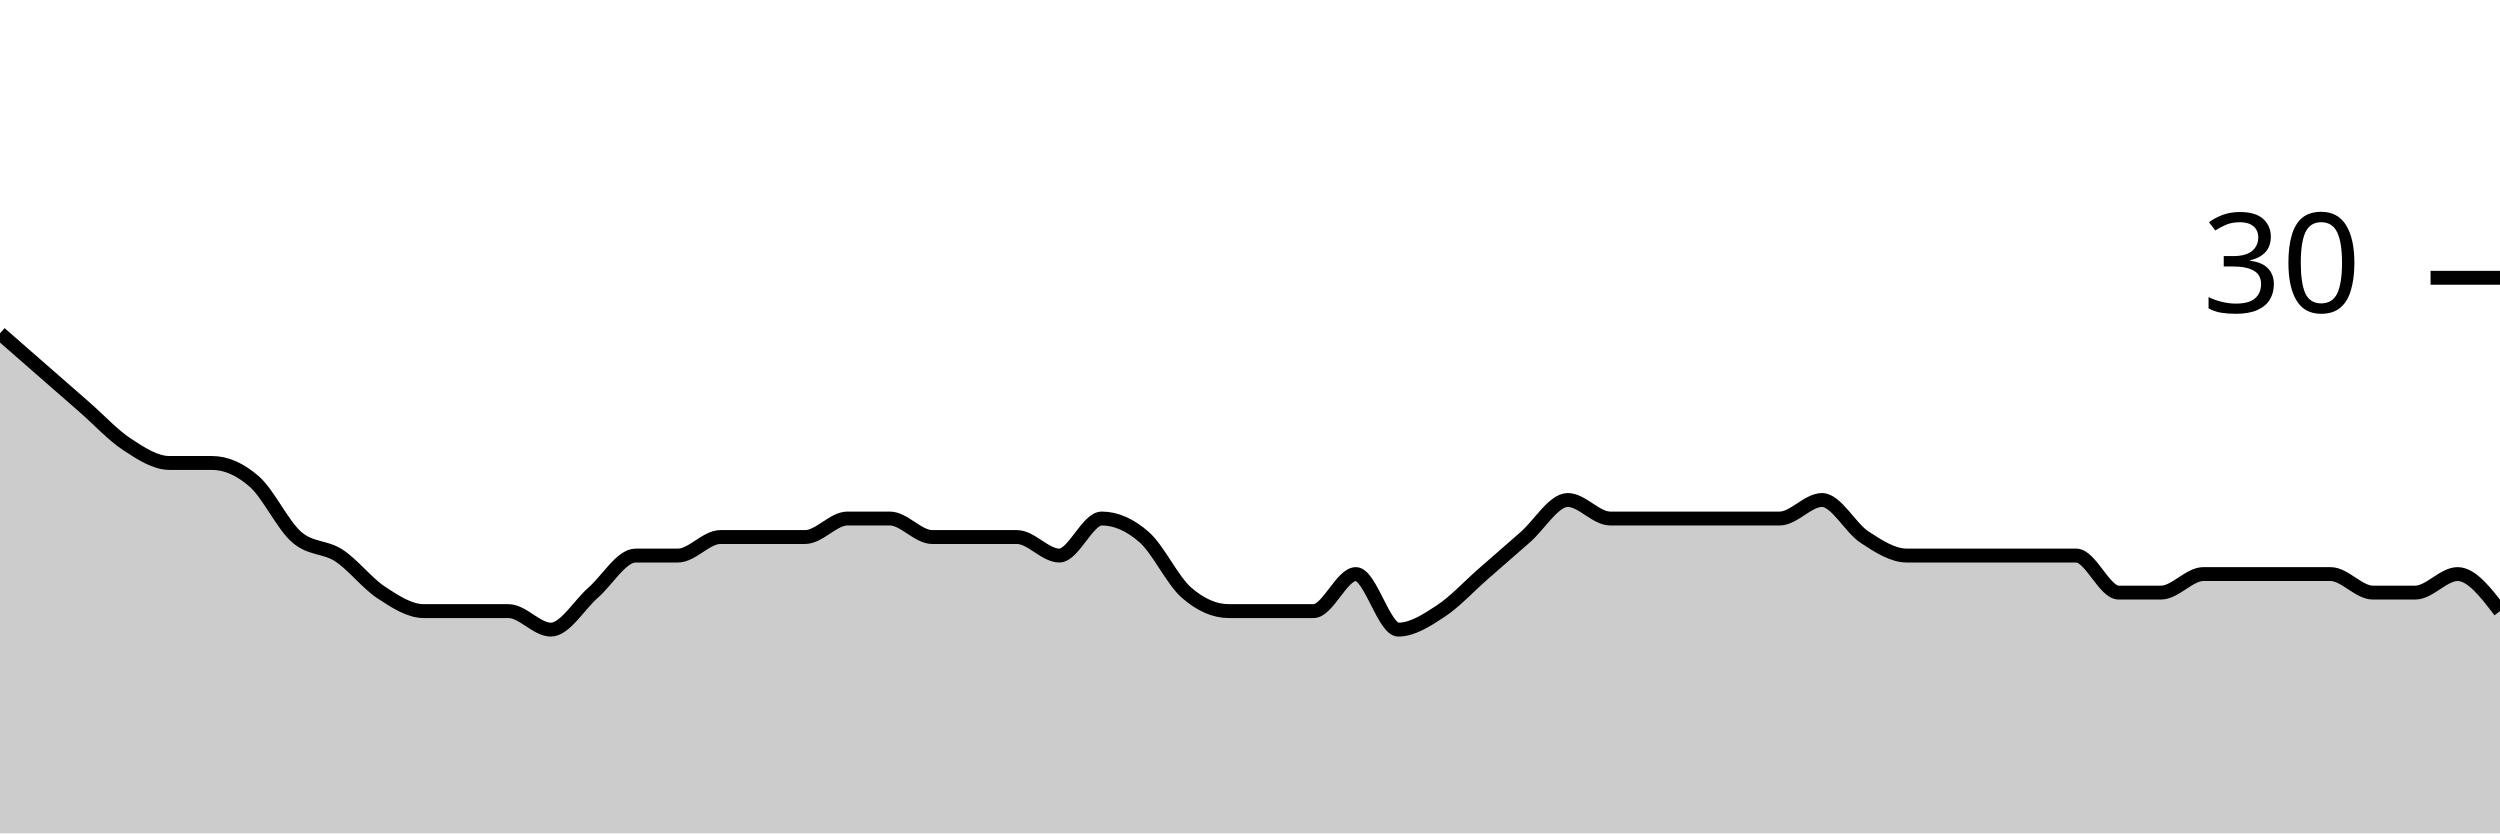
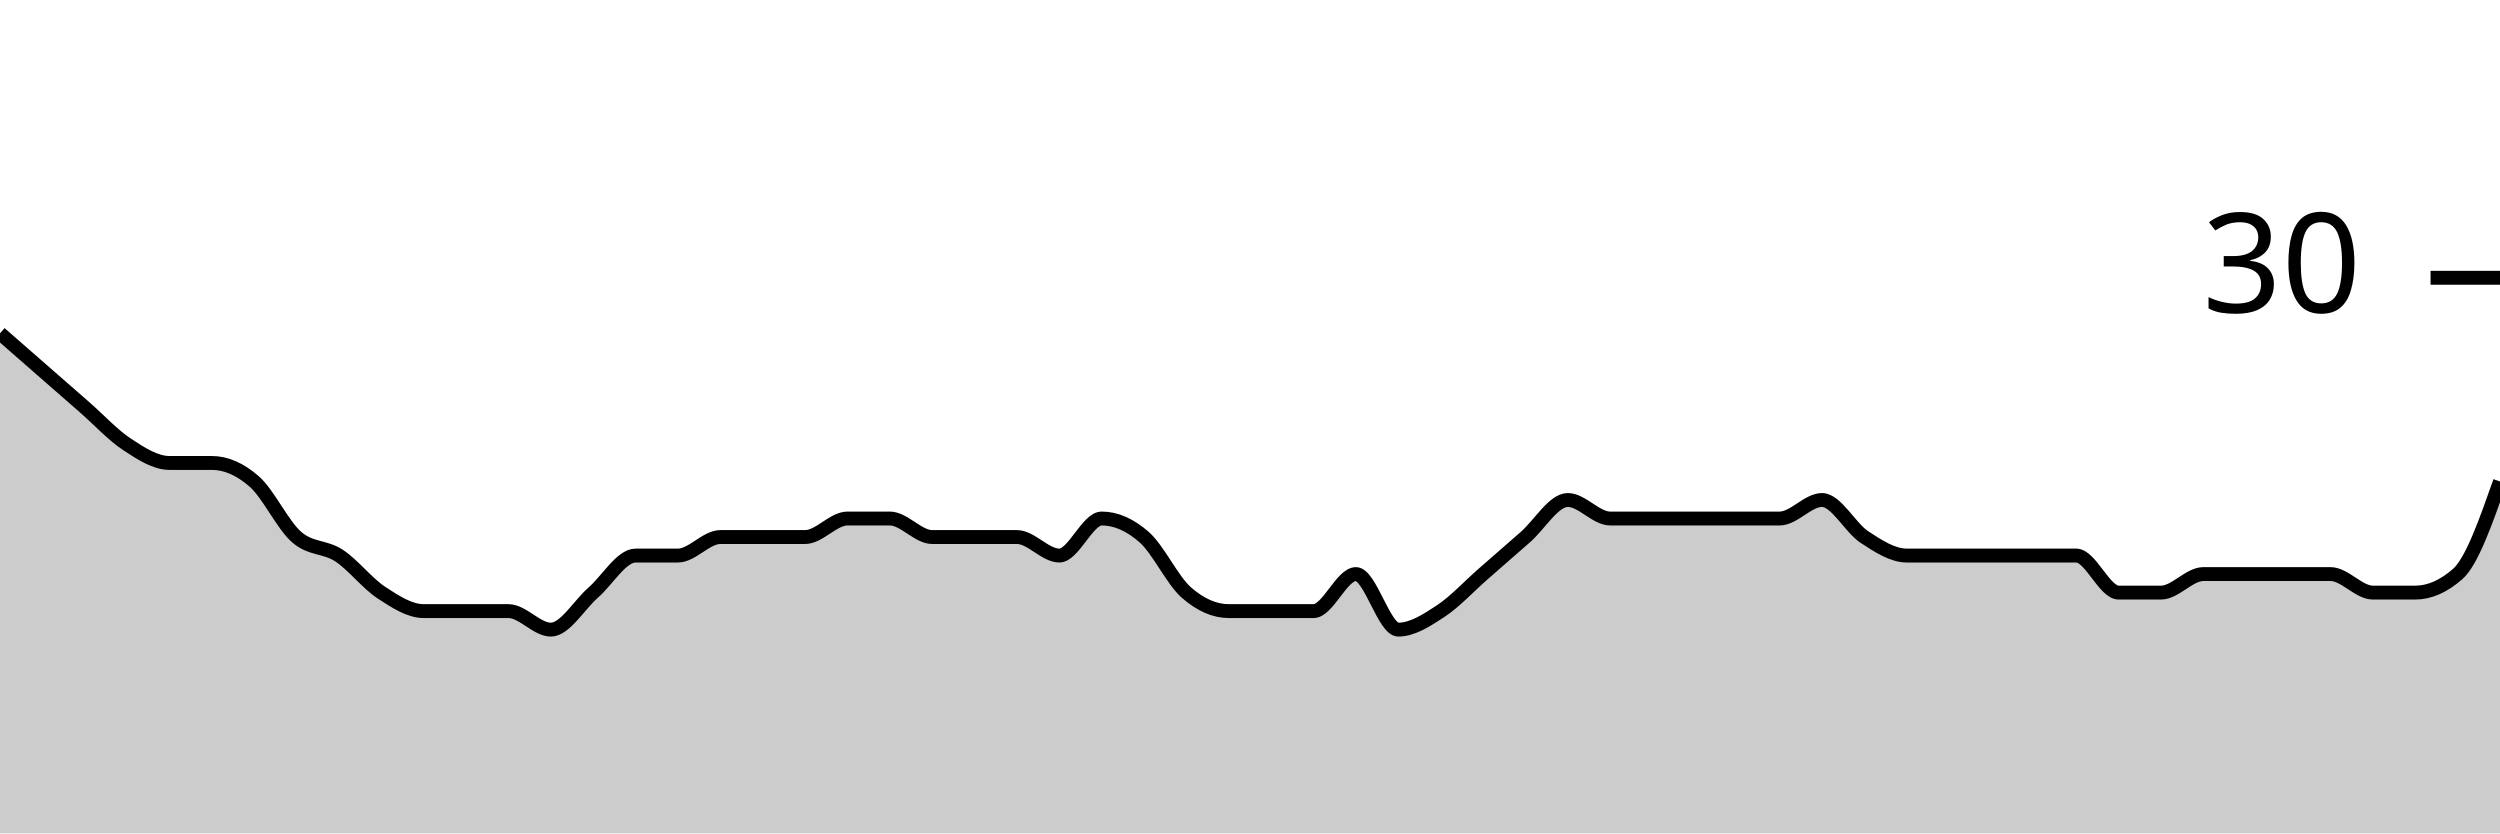
<svg xmlns="http://www.w3.org/2000/svg" viewBox="0 0 180 60">
  <g transform="translate(0,20)">
-     <path class="area" fill="rgba(0, 0, 0, 0.2)" d="M0,4C1.017,4.889,2.034,5.778,3.051,6.667C4.068,7.556,5.085,8.444,6.102,9.333C7.119,10.222,8.136,11.333,9.153,12C10.169,12.667,11.186,13.333,12.203,13.333C13.22,13.333,14.237,13.333,15.254,13.333C16.271,13.333,17.288,13.778,18.305,14.667C19.322,15.556,20.339,17.778,21.356,18.667C22.373,19.556,23.39,19.333,24.407,20C25.424,20.667,26.441,22,27.458,22.667C28.475,23.333,29.492,24,30.508,24C31.525,24,32.542,24,33.559,24C34.576,24,35.593,24,36.61,24C37.627,24,38.644,25.333,39.661,25.333C40.678,25.333,41.695,23.556,42.712,22.667C43.729,21.778,44.746,20,45.763,20C46.78,20,47.797,20,48.814,20C49.831,20,50.847,18.667,51.864,18.667C52.881,18.667,53.898,18.667,54.915,18.667C55.932,18.667,56.949,18.667,57.966,18.667C58.983,18.667,60,17.333,61.017,17.333C62.034,17.333,63.051,17.333,64.068,17.333C65.085,17.333,66.102,18.667,67.119,18.667C68.136,18.667,69.153,18.667,70.169,18.667C71.186,18.667,72.203,18.667,73.22,18.667C74.237,18.667,75.254,20,76.271,20C77.288,20,78.305,17.333,79.322,17.333C80.339,17.333,81.356,17.778,82.373,18.667C83.39,19.556,84.407,21.778,85.424,22.667C86.441,23.556,87.458,24,88.475,24C89.492,24,90.508,24,91.525,24C92.542,24,93.559,24,94.576,24C95.593,24,96.61,21.333,97.627,21.333C98.644,21.333,99.661,25.333,100.678,25.333C101.695,25.333,102.712,24.667,103.729,24C104.746,23.333,105.763,22.222,106.78,21.333C107.797,20.444,108.814,19.556,109.831,18.667C110.847,17.778,111.864,16,112.881,16C113.898,16,114.915,17.333,115.932,17.333C116.949,17.333,117.966,17.333,118.983,17.333C120,17.333,121.017,17.333,122.034,17.333C123.051,17.333,124.068,17.333,125.085,17.333C126.102,17.333,127.119,17.333,128.136,17.333C129.153,17.333,130.169,16,131.186,16C132.203,16,133.22,18,134.237,18.667C135.254,19.333,136.271,20,137.288,20C138.305,20,139.322,20,140.339,20C141.356,20,142.373,20,143.39,20C144.407,20,145.424,20,146.441,20C147.458,20,148.475,20,149.492,20C150.508,20,151.525,22.667,152.542,22.667C153.559,22.667,154.576,22.667,155.593,22.667C156.61,22.667,157.627,21.333,158.644,21.333C159.661,21.333,160.678,21.333,161.695,21.333C162.712,21.333,163.729,21.333,164.746,21.333C165.763,21.333,166.78,21.333,167.797,21.333C168.814,21.333,169.831,22.667,170.847,22.667C171.864,22.667,172.881,22.667,173.898,22.667C174.915,22.667,175.932,21.333,176.949,21.333C177.966,21.333,178.983,22.667,180,24L180,40C178.983,40,177.966,40,176.949,40C175.932,40,174.915,40,173.898,40C172.881,40,171.864,40,170.847,40C169.831,40,168.814,40,167.797,40C166.78,40,165.763,40,164.746,40C163.729,40,162.712,40,161.695,40C160.678,40,159.661,40,158.644,40C157.627,40,156.61,40,155.593,40C154.576,40,153.559,40,152.542,40C151.525,40,150.508,40,149.492,40C148.475,40,147.458,40,146.441,40C145.424,40,144.407,40,143.39,40C142.373,40,141.356,40,140.339,40C139.322,40,138.305,40,137.288,40C136.271,40,135.254,40,134.237,40C133.22,40,132.203,40,131.186,40C130.169,40,129.153,40,128.136,40C127.119,40,126.102,40,125.085,40C124.068,40,123.051,40,122.034,40C121.017,40,120,40,118.983,40C117.966,40,116.949,40,115.932,40C114.915,40,113.898,40,112.881,40C111.864,40,110.847,40,109.831,40C108.814,40,107.797,40,106.78,40C105.763,40,104.746,40,103.729,40C102.712,40,101.695,40,100.678,40C99.661,40,98.644,40,97.627,40C96.61,40,95.593,40,94.576,40C93.559,40,92.542,40,91.525,40C90.508,40,89.492,40,88.475,40C87.458,40,86.441,40,85.424,40C84.407,40,83.39,40,82.373,40C81.356,40,80.339,40,79.322,40C78.305,40,77.288,40,76.271,40C75.254,40,74.237,40,73.22,40C72.203,40,71.186,40,70.169,40C69.153,40,68.136,40,67.119,40C66.102,40,65.085,40,64.068,40C63.051,40,62.034,40,61.017,40C60,40,58.983,40,57.966,40C56.949,40,55.932,40,54.915,40C53.898,40,52.881,40,51.864,40C50.847,40,49.831,40,48.814,40C47.797,40,46.78,40,45.763,40C44.746,40,43.729,40,42.712,40C41.695,40,40.678,40,39.661,40C38.644,40,37.627,40,36.61,40C35.593,40,34.576,40,33.559,40C32.542,40,31.525,40,30.508,40C29.492,40,28.475,40,27.458,40C26.441,40,25.424,40,24.407,40C23.39,40,22.373,40,21.356,40C20.339,40,19.322,40,18.305,40C17.288,40,16.271,40,15.254,40C14.237,40,13.22,40,12.203,40C11.186,40,10.169,40,9.153,40C8.136,40,7.119,40,6.102,40C5.085,40,4.068,40,3.051,40C2.034,40,1.017,40,0,40Z" />
-     <path class="line" stroke="black" fill="none" d="M0,4C1.017,4.889,2.034,5.778,3.051,6.667C4.068,7.556,5.085,8.444,6.102,9.333C7.119,10.222,8.136,11.333,9.153,12C10.169,12.667,11.186,13.333,12.203,13.333C13.22,13.333,14.237,13.333,15.254,13.333C16.271,13.333,17.288,13.778,18.305,14.667C19.322,15.556,20.339,17.778,21.356,18.667C22.373,19.556,23.39,19.333,24.407,20C25.424,20.667,26.441,22,27.458,22.667C28.475,23.333,29.492,24,30.508,24C31.525,24,32.542,24,33.559,24C34.576,24,35.593,24,36.61,24C37.627,24,38.644,25.333,39.661,25.333C40.678,25.333,41.695,23.556,42.712,22.667C43.729,21.778,44.746,20,45.763,20C46.78,20,47.797,20,48.814,20C49.831,20,50.847,18.667,51.864,18.667C52.881,18.667,53.898,18.667,54.915,18.667C55.932,18.667,56.949,18.667,57.966,18.667C58.983,18.667,60,17.333,61.017,17.333C62.034,17.333,63.051,17.333,64.068,17.333C65.085,17.333,66.102,18.667,67.119,18.667C68.136,18.667,69.153,18.667,70.169,18.667C71.186,18.667,72.203,18.667,73.22,18.667C74.237,18.667,75.254,20,76.271,20C77.288,20,78.305,17.333,79.322,17.333C80.339,17.333,81.356,17.778,82.373,18.667C83.39,19.556,84.407,21.778,85.424,22.667C86.441,23.556,87.458,24,88.475,24C89.492,24,90.508,24,91.525,24C92.542,24,93.559,24,94.576,24C95.593,24,96.61,21.333,97.627,21.333C98.644,21.333,99.661,25.333,100.678,25.333C101.695,25.333,102.712,24.667,103.729,24C104.746,23.333,105.763,22.222,106.78,21.333C107.797,20.444,108.814,19.556,109.831,18.667C110.847,17.778,111.864,16,112.881,16C113.898,16,114.915,17.333,115.932,17.333C116.949,17.333,117.966,17.333,118.983,17.333C120,17.333,121.017,17.333,122.034,17.333C123.051,17.333,124.068,17.333,125.085,17.333C126.102,17.333,127.119,17.333,128.136,17.333C129.153,17.333,130.169,16,131.186,16C132.203,16,133.22,18,134.237,18.667C135.254,19.333,136.271,20,137.288,20C138.305,20,139.322,20,140.339,20C141.356,20,142.373,20,143.39,20C144.407,20,145.424,20,146.441,20C147.458,20,148.475,20,149.492,20C150.508,20,151.525,22.667,152.542,22.667C153.559,22.667,154.576,22.667,155.593,22.667C156.61,22.667,157.627,21.333,158.644,21.333C159.661,21.333,160.678,21.333,161.695,21.333C162.712,21.333,163.729,21.333,164.746,21.333C165.763,21.333,166.78,21.333,167.797,21.333C168.814,21.333,169.831,22.667,170.847,22.667C171.864,22.667,172.881,22.667,173.898,22.667C174.915,22.667,175.932,21.333,176.949,21.333C177.966,21.333,178.983,22.667,180,24" />
+     <path class="area" fill="rgba(0, 0, 0, 0.2)" d="M0,4C1.017,4.889,2.034,5.778,3.051,6.667C4.068,7.556,5.085,8.444,6.102,9.333C7.119,10.222,8.136,11.333,9.153,12C10.169,12.667,11.186,13.333,12.203,13.333C13.22,13.333,14.237,13.333,15.254,13.333C16.271,13.333,17.288,13.778,18.305,14.667C19.322,15.556,20.339,17.778,21.356,18.667C22.373,19.556,23.39,19.333,24.407,20C25.424,20.667,26.441,22,27.458,22.667C28.475,23.333,29.492,24,30.508,24C31.525,24,32.542,24,33.559,24C34.576,24,35.593,24,36.61,24C37.627,24,38.644,25.333,39.661,25.333C40.678,25.333,41.695,23.556,42.712,22.667C43.729,21.778,44.746,20,45.763,20C46.78,20,47.797,20,48.814,20C49.831,20,50.847,18.667,51.864,18.667C52.881,18.667,53.898,18.667,54.915,18.667C55.932,18.667,56.949,18.667,57.966,18.667C58.983,18.667,60,17.333,61.017,17.333C62.034,17.333,63.051,17.333,64.068,17.333C65.085,17.333,66.102,18.667,67.119,18.667C68.136,18.667,69.153,18.667,70.169,18.667C71.186,18.667,72.203,18.667,73.22,18.667C74.237,18.667,75.254,20,76.271,20C77.288,20,78.305,17.333,79.322,17.333C80.339,17.333,81.356,17.778,82.373,18.667C83.39,19.556,84.407,21.778,85.424,22.667C86.441,23.556,87.458,24,88.475,24C89.492,24,90.508,24,91.525,24C92.542,24,93.559,24,94.576,24C95.593,24,96.61,21.333,97.627,21.333C98.644,21.333,99.661,25.333,100.678,25.333C101.695,25.333,102.712,24.667,103.729,24C104.746,23.333,105.763,22.222,106.78,21.333C107.797,20.444,108.814,19.556,109.831,18.667C110.847,17.778,111.864,16,112.881,16C113.898,16,114.915,17.333,115.932,17.333C116.949,17.333,117.966,17.333,118.983,17.333C120,17.333,121.017,17.333,122.034,17.333C123.051,17.333,124.068,17.333,125.085,17.333C126.102,17.333,127.119,17.333,128.136,17.333C129.153,17.333,130.169,16,131.186,16C132.203,16,133.22,18,134.237,18.667C135.254,19.333,136.271,20,137.288,20C138.305,20,139.322,20,140.339,20C141.356,20,142.373,20,143.39,20C144.407,20,145.424,20,146.441,20C147.458,20,148.475,20,149.492,20C150.508,20,151.525,22.667,152.542,22.667C153.559,22.667,154.576,22.667,155.593,22.667C156.61,22.667,157.627,21.333,158.644,21.333C159.661,21.333,160.678,21.333,161.695,21.333C162.712,21.333,163.729,21.333,164.746,21.333C165.763,21.333,166.78,21.333,167.797,21.333C168.814,21.333,169.831,22.667,170.847,22.667C171.864,22.667,172.881,22.667,173.898,22.667C174.915,22.667,175.932,22.222,176.949,21.333C177.966,20.444,178.983,17.556,180,14.667L180,40C178.983,40,177.966,40,176.949,40C175.932,40,174.915,40,173.898,40C172.881,40,171.864,40,170.847,40C169.831,40,168.814,40,167.797,40C166.78,40,165.763,40,164.746,40C163.729,40,162.712,40,161.695,40C160.678,40,159.661,40,158.644,40C157.627,40,156.61,40,155.593,40C154.576,40,153.559,40,152.542,40C151.525,40,150.508,40,149.492,40C148.475,40,147.458,40,146.441,40C145.424,40,144.407,40,143.39,40C142.373,40,141.356,40,140.339,40C139.322,40,138.305,40,137.288,40C136.271,40,135.254,40,134.237,40C133.22,40,132.203,40,131.186,40C130.169,40,129.153,40,128.136,40C127.119,40,126.102,40,125.085,40C124.068,40,123.051,40,122.034,40C121.017,40,120,40,118.983,40C117.966,40,116.949,40,115.932,40C114.915,40,113.898,40,112.881,40C111.864,40,110.847,40,109.831,40C108.814,40,107.797,40,106.78,40C105.763,40,104.746,40,103.729,40C102.712,40,101.695,40,100.678,40C99.661,40,98.644,40,97.627,40C96.61,40,95.593,40,94.576,40C93.559,40,92.542,40,91.525,40C90.508,40,89.492,40,88.475,40C87.458,40,86.441,40,85.424,40C84.407,40,83.39,40,82.373,40C81.356,40,80.339,40,79.322,40C78.305,40,77.288,40,76.271,40C75.254,40,74.237,40,73.22,40C72.203,40,71.186,40,70.169,40C69.153,40,68.136,40,67.119,40C66.102,40,65.085,40,64.068,40C63.051,40,62.034,40,61.017,40C60,40,58.983,40,57.966,40C56.949,40,55.932,40,54.915,40C53.898,40,52.881,40,51.864,40C50.847,40,49.831,40,48.814,40C47.797,40,46.78,40,45.763,40C44.746,40,43.729,40,42.712,40C41.695,40,40.678,40,39.661,40C38.644,40,37.627,40,36.61,40C35.593,40,34.576,40,33.559,40C32.542,40,31.525,40,30.508,40C29.492,40,28.475,40,27.458,40C26.441,40,25.424,40,24.407,40C23.39,40,22.373,40,21.356,40C20.339,40,19.322,40,18.305,40C17.288,40,16.271,40,15.254,40C14.237,40,13.22,40,12.203,40C11.186,40,10.169,40,9.153,40C8.136,40,7.119,40,6.102,40C5.085,40,4.068,40,3.051,40C2.034,40,1.017,40,0,40Z" />
+     <path class="line" stroke="black" fill="none" d="M0,4C1.017,4.889,2.034,5.778,3.051,6.667C4.068,7.556,5.085,8.444,6.102,9.333C7.119,10.222,8.136,11.333,9.153,12C10.169,12.667,11.186,13.333,12.203,13.333C13.22,13.333,14.237,13.333,15.254,13.333C16.271,13.333,17.288,13.778,18.305,14.667C19.322,15.556,20.339,17.778,21.356,18.667C22.373,19.556,23.39,19.333,24.407,20C25.424,20.667,26.441,22,27.458,22.667C28.475,23.333,29.492,24,30.508,24C31.525,24,32.542,24,33.559,24C34.576,24,35.593,24,36.61,24C37.627,24,38.644,25.333,39.661,25.333C40.678,25.333,41.695,23.556,42.712,22.667C43.729,21.778,44.746,20,45.763,20C46.78,20,47.797,20,48.814,20C49.831,20,50.847,18.667,51.864,18.667C52.881,18.667,53.898,18.667,54.915,18.667C55.932,18.667,56.949,18.667,57.966,18.667C58.983,18.667,60,17.333,61.017,17.333C62.034,17.333,63.051,17.333,64.068,17.333C65.085,17.333,66.102,18.667,67.119,18.667C68.136,18.667,69.153,18.667,70.169,18.667C71.186,18.667,72.203,18.667,73.22,18.667C74.237,18.667,75.254,20,76.271,20C77.288,20,78.305,17.333,79.322,17.333C80.339,17.333,81.356,17.778,82.373,18.667C83.39,19.556,84.407,21.778,85.424,22.667C86.441,23.556,87.458,24,88.475,24C89.492,24,90.508,24,91.525,24C92.542,24,93.559,24,94.576,24C95.593,24,96.61,21.333,97.627,21.333C98.644,21.333,99.661,25.333,100.678,25.333C101.695,25.333,102.712,24.667,103.729,24C104.746,23.333,105.763,22.222,106.78,21.333C107.797,20.444,108.814,19.556,109.831,18.667C110.847,17.778,111.864,16,112.881,16C113.898,16,114.915,17.333,115.932,17.333C116.949,17.333,117.966,17.333,118.983,17.333C120,17.333,121.017,17.333,122.034,17.333C123.051,17.333,124.068,17.333,125.085,17.333C126.102,17.333,127.119,17.333,128.136,17.333C129.153,17.333,130.169,16,131.186,16C132.203,16,133.22,18,134.237,18.667C135.254,19.333,136.271,20,137.288,20C138.305,20,139.322,20,140.339,20C141.356,20,142.373,20,143.39,20C144.407,20,145.424,20,146.441,20C147.458,20,148.475,20,149.492,20C150.508,20,151.525,22.667,152.542,22.667C153.559,22.667,154.576,22.667,155.593,22.667C156.61,22.667,157.627,21.333,158.644,21.333C159.661,21.333,160.678,21.333,161.695,21.333C162.712,21.333,163.729,21.333,164.746,21.333C165.763,21.333,166.78,21.333,167.797,21.333C168.814,21.333,169.831,22.667,170.847,22.667C171.864,22.667,172.881,22.667,173.898,22.667C174.915,22.667,175.932,22.222,176.949,21.333C177.966,20.444,178.983,17.556,180,14.667" />
    <path class="axis-ceiling" stroke-width="1" stroke="black" fill="none" d="M175,0L180,0" />
    <text class="axis-ceiling-label" font-family="sans-serif" text-anchor="end" font-size="10px" x="170" y="2.5">30</text>
  </g>
</svg>
